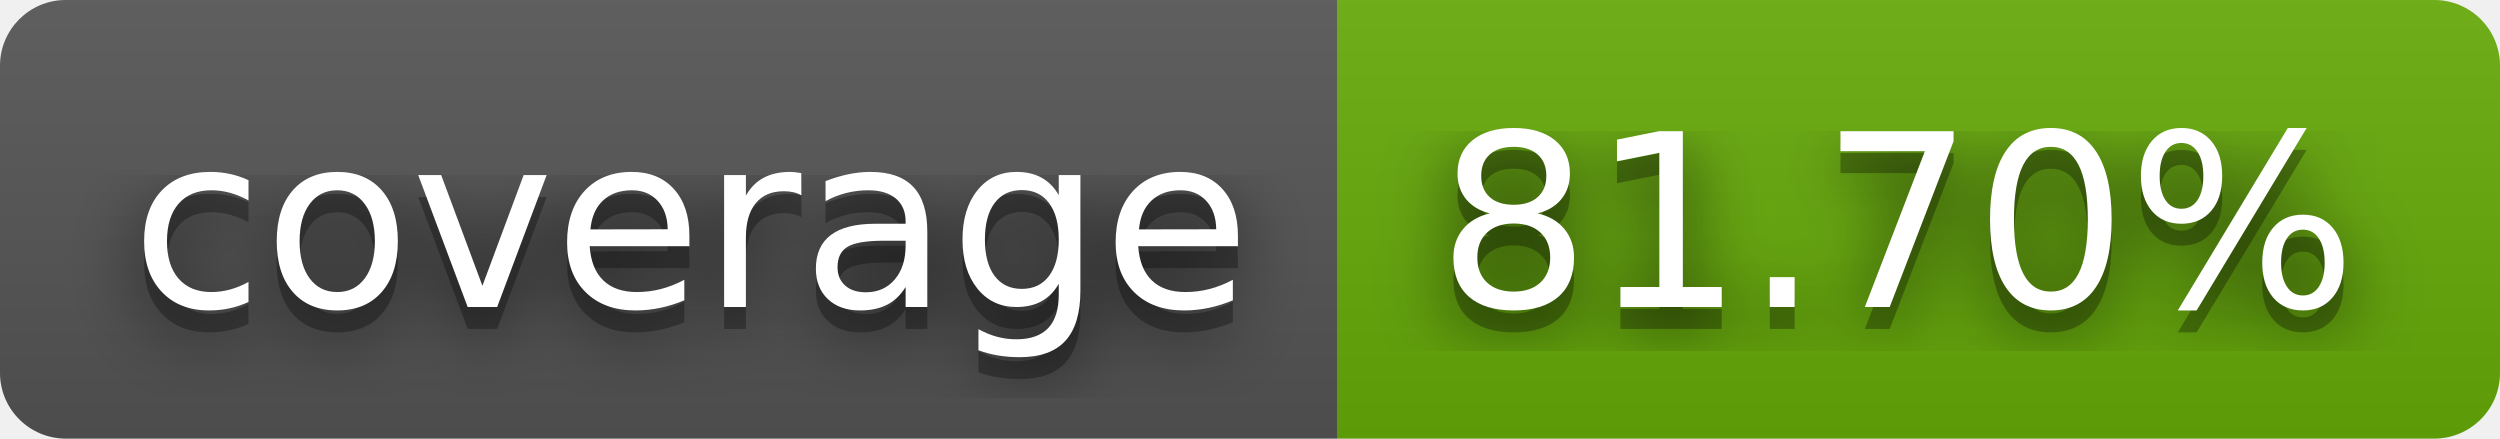
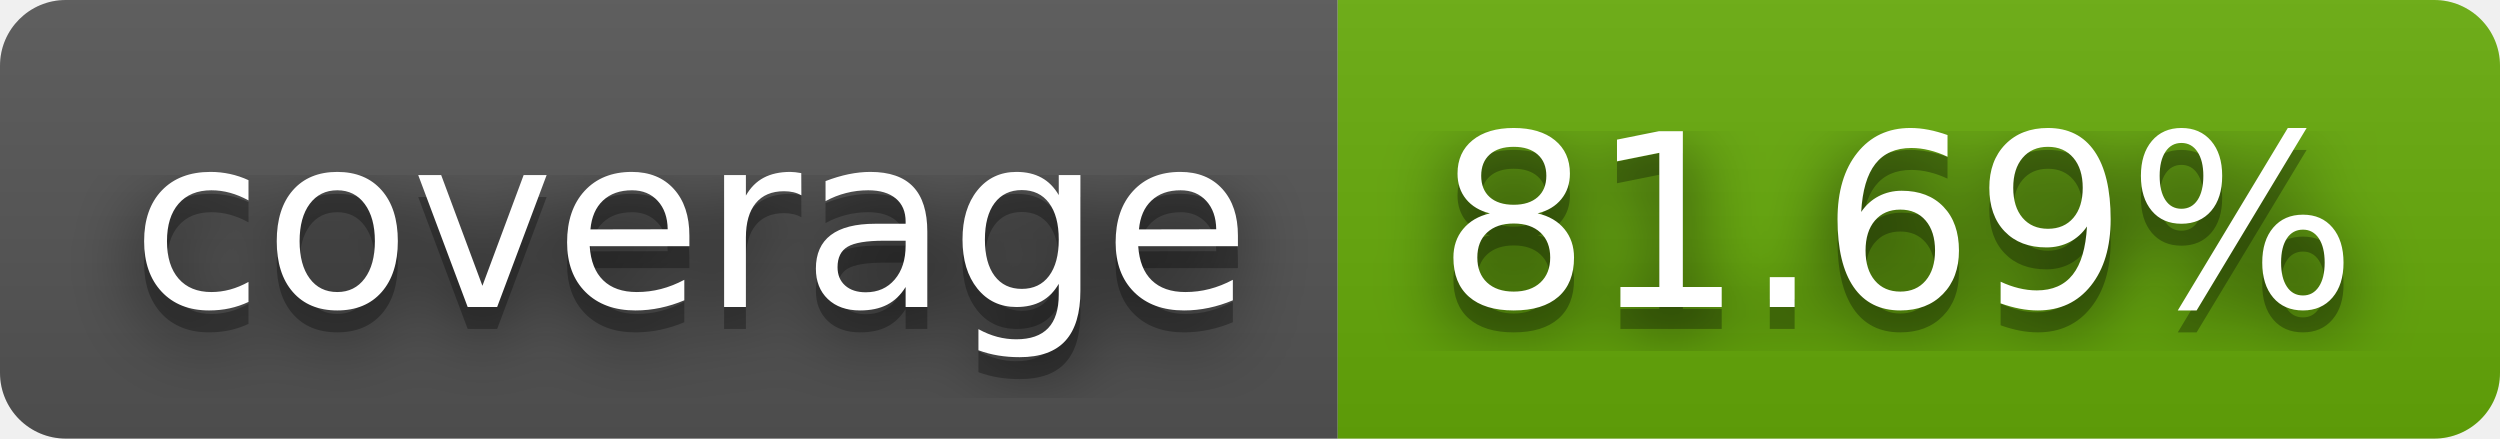
- <svg xmlns="http://www.w3.org/2000/svg" width="114" height="20" role="img" aria-label="coverage: 81.70%">
+ <svg xmlns="http://www.w3.org/2000/svg" width="114" height="20" role="img" aria-label="coverage: 81.69%">
  <filter id="blur">
    <feGaussianBlur stdDeviation="16" />
  </filter>
  <linearGradient id="s" x2="0" y2="100%">
    <stop offset="0" stop-color="#bbb" stop-opacity=".1" />
    <stop offset="1" stop-opacity=".1" />
  </linearGradient>
  <clipPath id="r">
    <rect width="114" height="20" rx="3" />
  </clipPath>
  <g clip-path="url(#r)">
    <rect width="61" height="20" fill="#555" />
    <rect x="61" width="53" height="20" fill="#67ac09" />
    <rect width="114" height="20" fill="url(#s)" />
  </g>
  <g fill="#fff" text-anchor="middle" font-family="Verdana,Geneva,DejaVu Sans,sans-serif" text-rendering="geometricPrecision" font-size="110">
    <g transform="scale(.1)">
      <g aria-hidden="true" fill="#010101">
        <text x="315" y="150" fill-opacity=".8" filter="url(#blur)" textLength="510">coverage</text>
        <text x="315" y="150" fill-opacity=".3" textLength="510">coverage</text>
      </g>
      <text x="315" y="140" textLength="510">coverage</text>
    </g>
    <g transform="scale(.1)">
      <g aria-hidden="true" fill="#010101">
-         <text x="865" y="150" fill-opacity=".8" filter="url(#blur)" textLength="430">81.70%</text>
-         <text x="865" y="150" fill-opacity=".3" textLength="430">81.70%</text>
+         <text x="865" y="150" fill-opacity=".8" filter="url(#blur)" textLength="430">81.69%</text>
+         <text x="865" y="150" fill-opacity=".3" textLength="430">81.69%</text>
      </g>
-       <text x="865" y="140" textLength="430">81.70%</text>
+       <text x="865" y="140" textLength="430">81.69%</text>
    </g>
  </g>
</svg>
